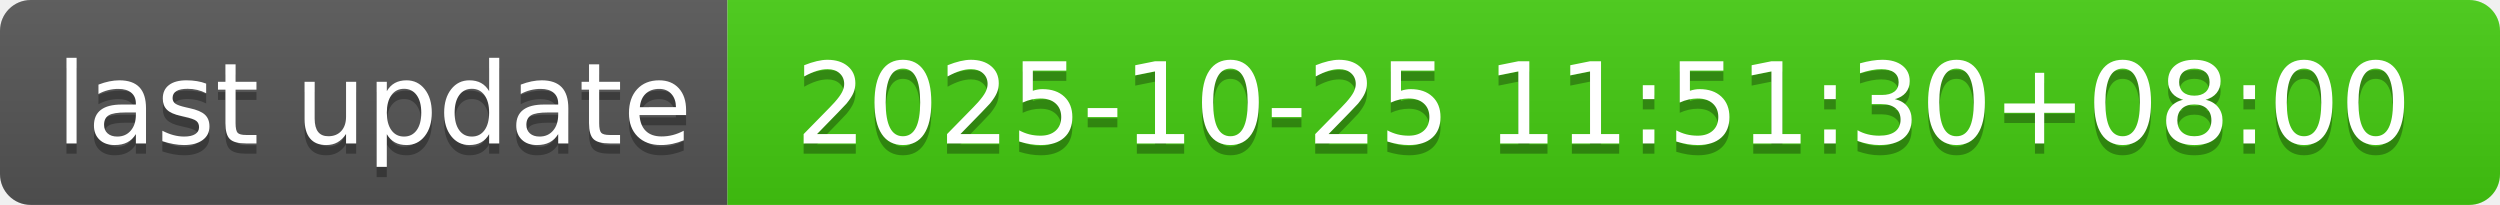
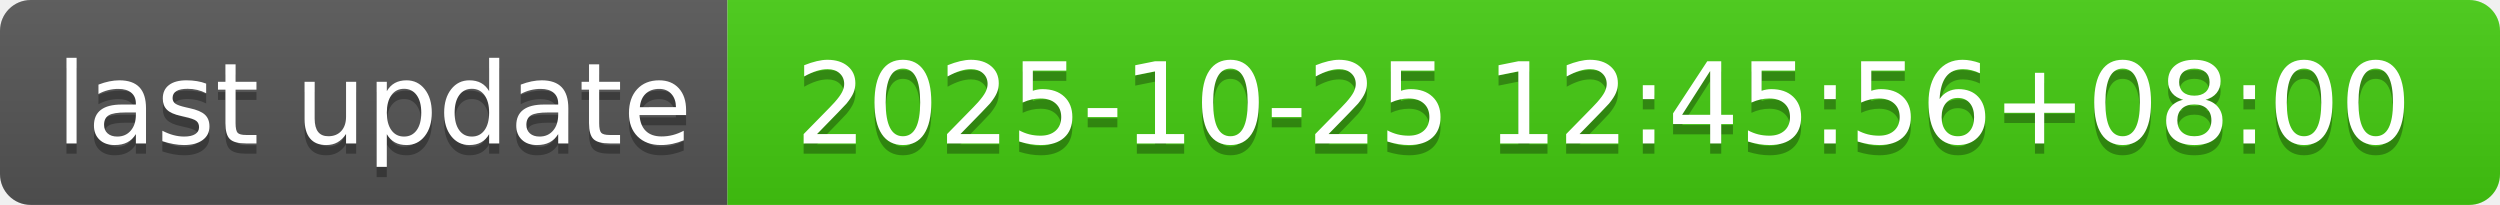
- <svg xmlns="http://www.w3.org/2000/svg" width="244" height="20" role="img" aria-label="last update: 2025-10-25 11:51:30+08:00">
+ <svg xmlns="http://www.w3.org/2000/svg" width="244" height="20" role="img" aria-label="last update: 2025-10-25 12:45:56+08:00">
  <linearGradient id="s" x2="0" y2="100%">
    <stop offset="0" stop-color="#bbb" stop-opacity=".1" />
    <stop offset="1" stop-opacity=".1" />
  </linearGradient>
  <clipPath id="r">
    <rect width="244" height="20" rx="3" fill="#fff" />
  </clipPath>
  <g clip-path="url(#r)">
    <rect width="71" height="20" fill="#555" />
    <rect x="71" width="173" height="20" fill="#4c1" />
    <rect width="244" height="20" fill="url(#s)" />
  </g>
  <g fill="#fff" text-anchor="middle" font-family="Verdana,Geneva,DejaVu Sans,sans-serif" text-rendering="geometricPrecision" font-size="110">
    <text aria-hidden="true" x="365" y="150" fill="#010101" fill-opacity=".3" transform="scale(.1)" textLength="610">last update</text>
    <text x="365" y="140" transform="scale(.1)" fill="#fff" textLength="610">last update</text>
-     <text aria-hidden="true" x="1565" y="150" fill="#010101" fill-opacity=".3" transform="scale(.1)" textLength="1630">2025-10-25 11:51:30+08:00</text>
-     <text x="1565" y="140" transform="scale(.1)" fill="#fff" textLength="1630">2025-10-25 11:51:30+08:00</text>
+     <text aria-hidden="true" x="1565" y="150" fill="#010101" fill-opacity=".3" transform="scale(.1)" textLength="1630">2025-10-25 12:45:56+08:00</text>
+     <text x="1565" y="140" transform="scale(.1)" fill="#fff" textLength="1630">2025-10-25 12:45:56+08:00</text>
  </g>
</svg>
